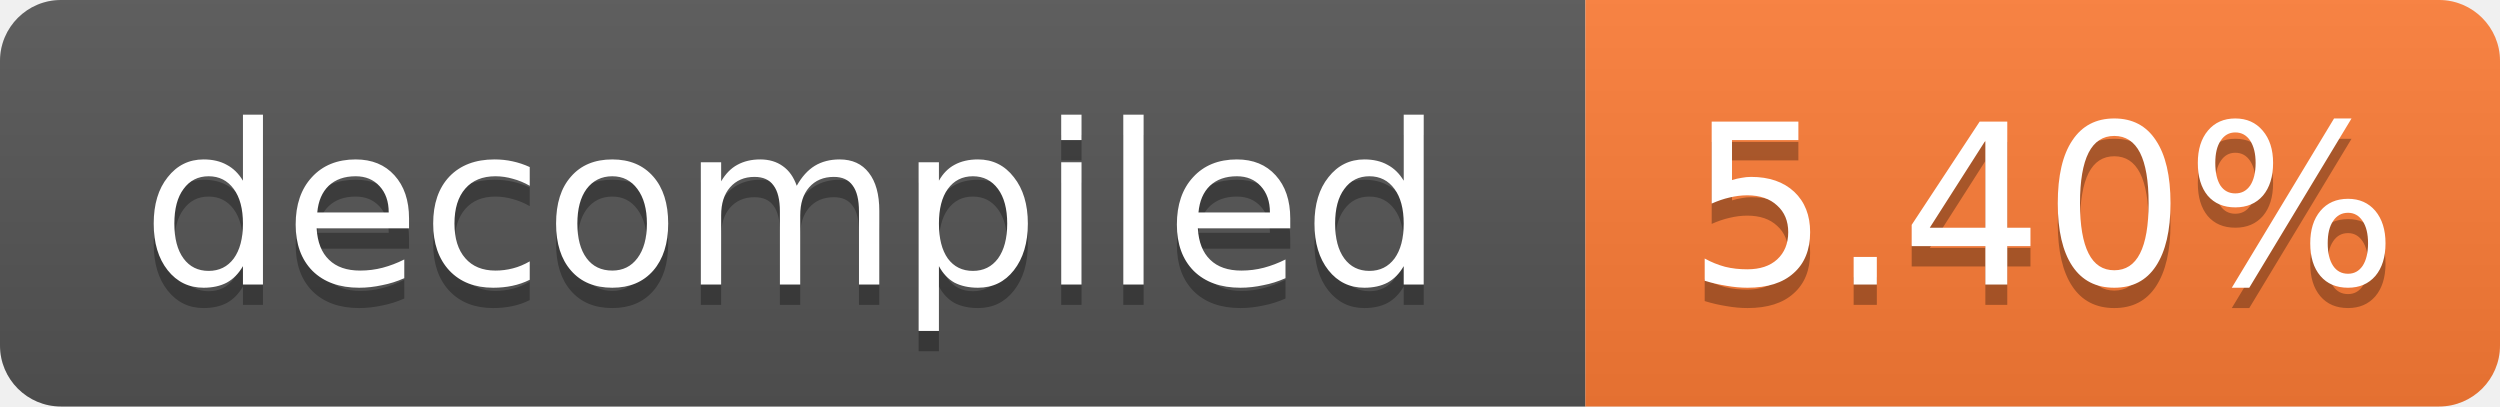
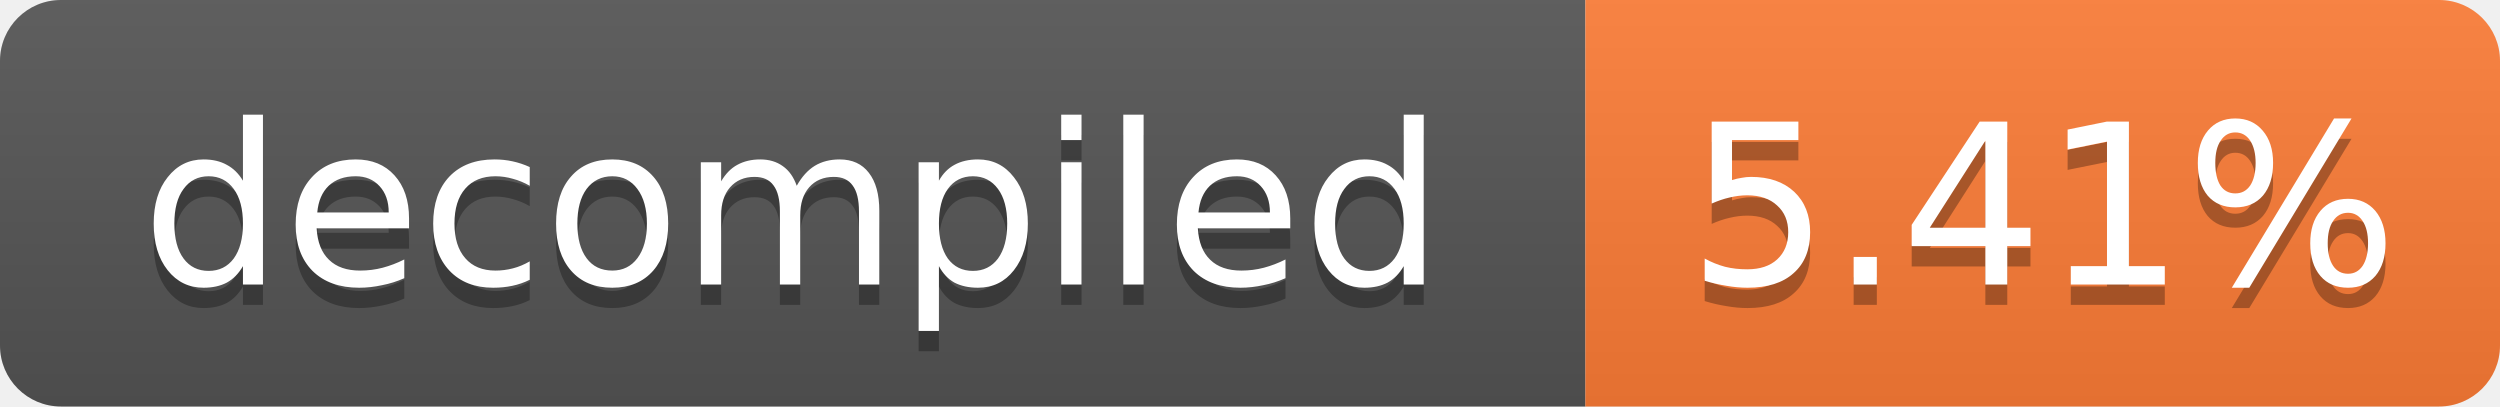
- <svg xmlns="http://www.w3.org/2000/svg" width="123" height="20" role="img" aria-label="decompiled: 5.40%">
+ <svg xmlns="http://www.w3.org/2000/svg" width="123" height="20" role="img" aria-label="decompiled: 5.41%">
  <linearGradient id="s" x2="0" y2="100%">
    <stop offset="0" stop-color="#bbb" stop-opacity=".1" />
    <stop offset="1" stop-opacity=".1" />
  </linearGradient>
  <clipPath id="r">
    <rect width="123" height="20" rx="3" fill="#fff" />
  </clipPath>
  <g clip-path="url(#r)">
    <rect width="78" height="20" fill="#555" />
    <rect x="78" width="45" height="20" fill="#fe7d37" />
    <rect width="123" height="20" fill="url(#s)" />
  </g>
  <g fill="#fff" text-anchor="middle" font-family="Verdana,Geneva,DejaVu Sans,sans-serif" font-size="11">
    <text x="39.0" y="15" fill="#010101" fill-opacity=".3">decompiled</text>
    <text x="39.0" y="14">decompiled</text>
-     <text x="100.5" y="15" fill="#010101" fill-opacity=".3">5.40%</text>
-     <text x="100.5" y="14">5.40%</text>
+     <text x="100.5" y="15" fill="#010101" fill-opacity=".3">5.41%</text>
+     <text x="100.5" y="14">5.41%</text>
  </g>
</svg>
